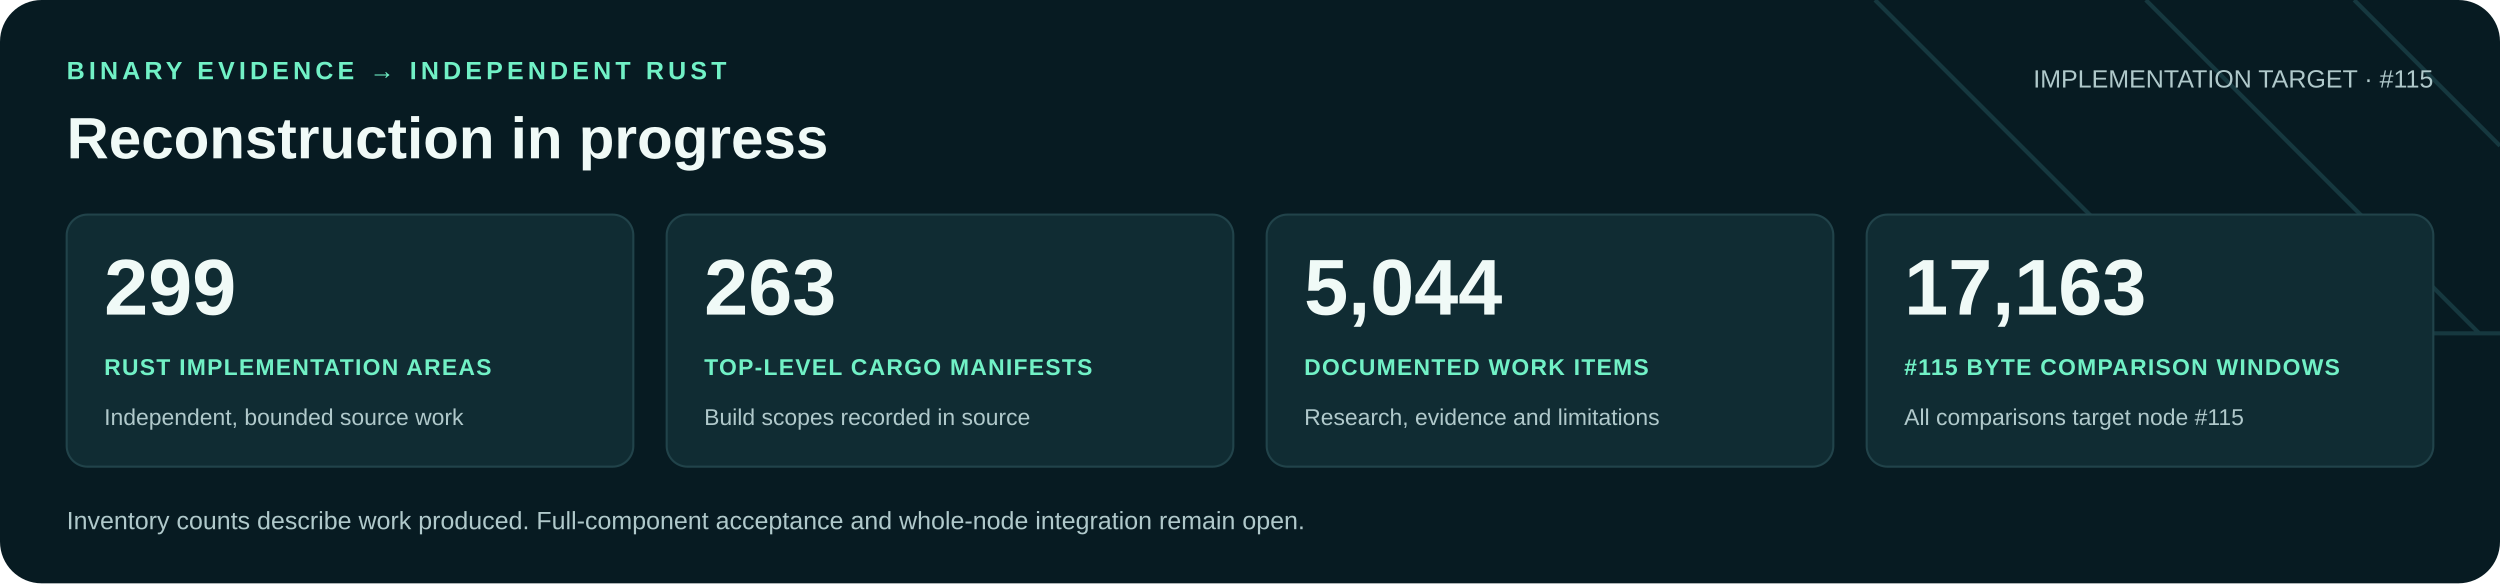
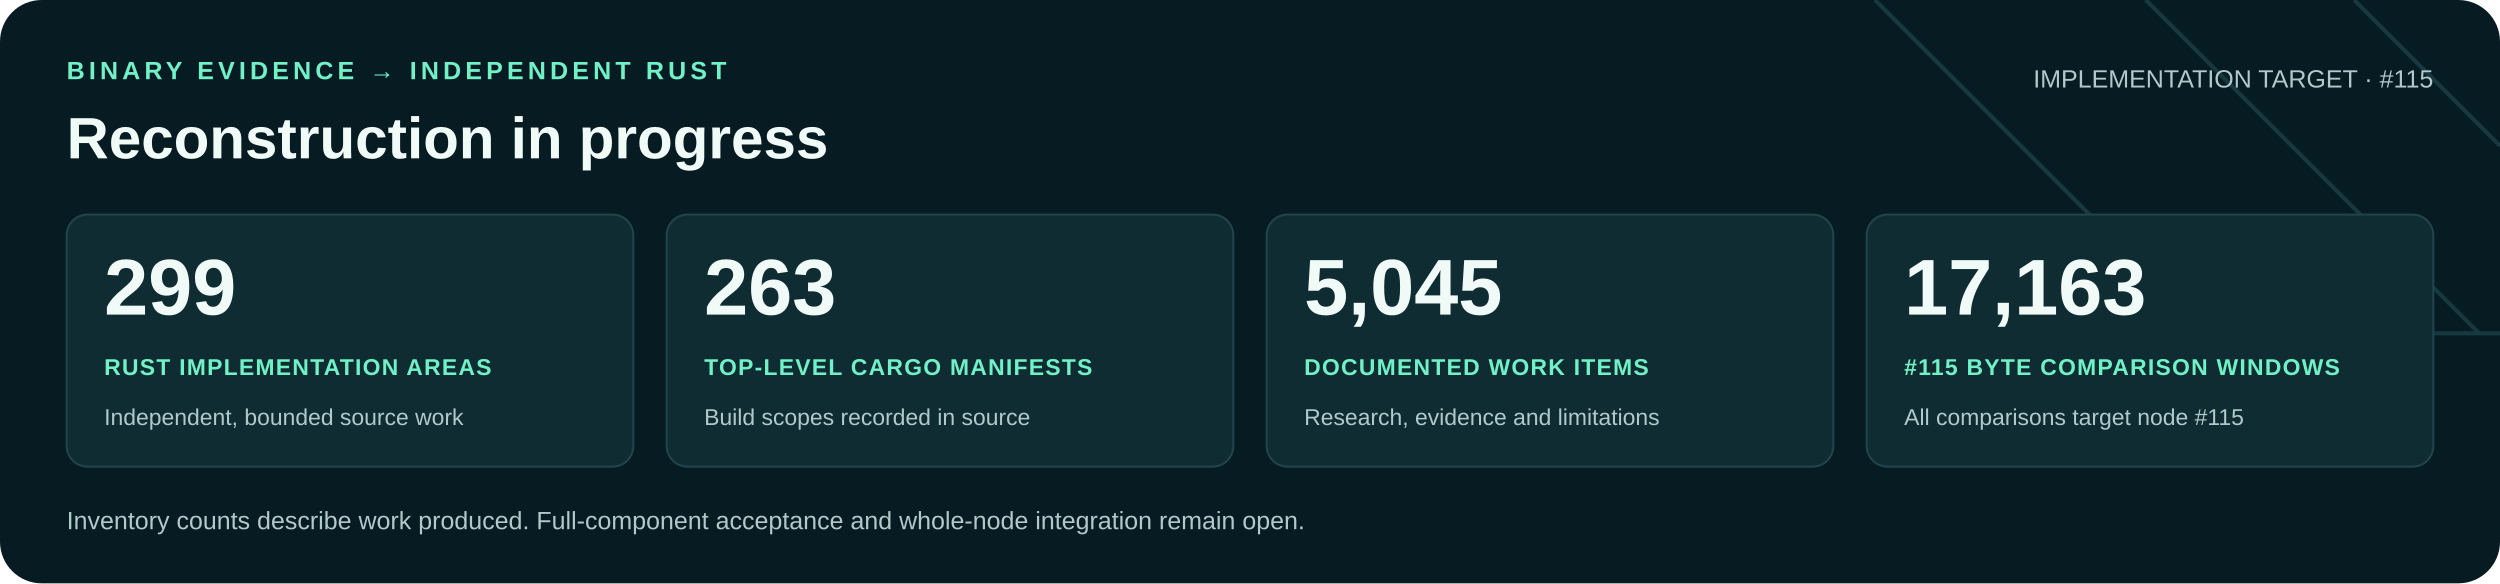
<svg xmlns="http://www.w3.org/2000/svg" width="1200" height="280" viewBox="0 0 1200 280" role="img" aria-labelledby="title desc">
  <rect width="1200" height="280" rx="20" fill="#071b22" />
  <path d="M900 0 1060 160H1200M1030 0 1190 160M1130 0 1200 70" fill="none" stroke="#16383f" stroke-width="2" />
  <g font-family="Arial, Helvetica, sans-serif">
    <text x="32" y="38" fill="#71f1c6" font-size="12" font-weight="700" letter-spacing="2">BINARY EVIDENCE → INDEPENDENT RUST</text>
    <text x="32" y="76" fill="#f0faf7" font-size="28" font-weight="700">Reconstruction in progress</text>
    <text x="1168" y="42" text-anchor="end" fill="#b0c9cb" font-size="12">IMPLEMENTATION TARGET · #115</text>
    <rect x="32" y="103" width="272" height="121" rx="10" fill="#102c33" stroke="#21434a" />
    <text x="50" y="151" fill="#f0faf7" font-size="38" font-weight="700">299</text>
    <text x="50" y="180" fill="#71f1c6" font-size="11" font-weight="700" letter-spacing=".6">RUST IMPLEMENTATION AREAS</text>
    <text x="50" y="204" fill="#b0c9cb" font-size="11">Independent, bounded source work</text>
    <rect x="320" y="103" width="272" height="121" rx="10" fill="#102c33" stroke="#21434a" />
    <text x="338" y="151" fill="#f0faf7" font-size="38" font-weight="700">263</text>
    <text x="338" y="180" fill="#71f1c6" font-size="11" font-weight="700" letter-spacing=".6">TOP-LEVEL CARGO MANIFESTS</text>
    <text x="338" y="204" fill="#b0c9cb" font-size="11">Build scopes recorded in source</text>
    <rect x="608" y="103" width="272" height="121" rx="10" fill="#102c33" stroke="#21434a" />
-     <text x="626" y="151" fill="#f0faf7" font-size="38" font-weight="700">5,044</text>
+     <text x="626" y="151" fill="#f0faf7" font-size="38" font-weight="700">5,045</text>
    <text x="626" y="180" fill="#71f1c6" font-size="11" font-weight="700" letter-spacing=".6">DOCUMENTED WORK ITEMS</text>
    <text x="626" y="204" fill="#b0c9cb" font-size="11">Research, evidence and limitations</text>
    <rect x="896" y="103" width="272" height="121" rx="10" fill="#102c33" stroke="#21434a" />
    <text x="914" y="151" fill="#f0faf7" font-size="38" font-weight="700">17,163</text>
    <text x="914" y="180" fill="#71f1c6" font-size="11" font-weight="700" letter-spacing=".6">#115 BYTE COMPARISON WINDOWS</text>
    <text x="914" y="204" fill="#b0c9cb" font-size="11">All comparisons target node #115</text>
    <text x="32" y="254" fill="#b0c9cb" font-size="12">Inventory counts describe work produced. Full-component acceptance and whole-node integration remain open.</text>
  </g>
</svg>
